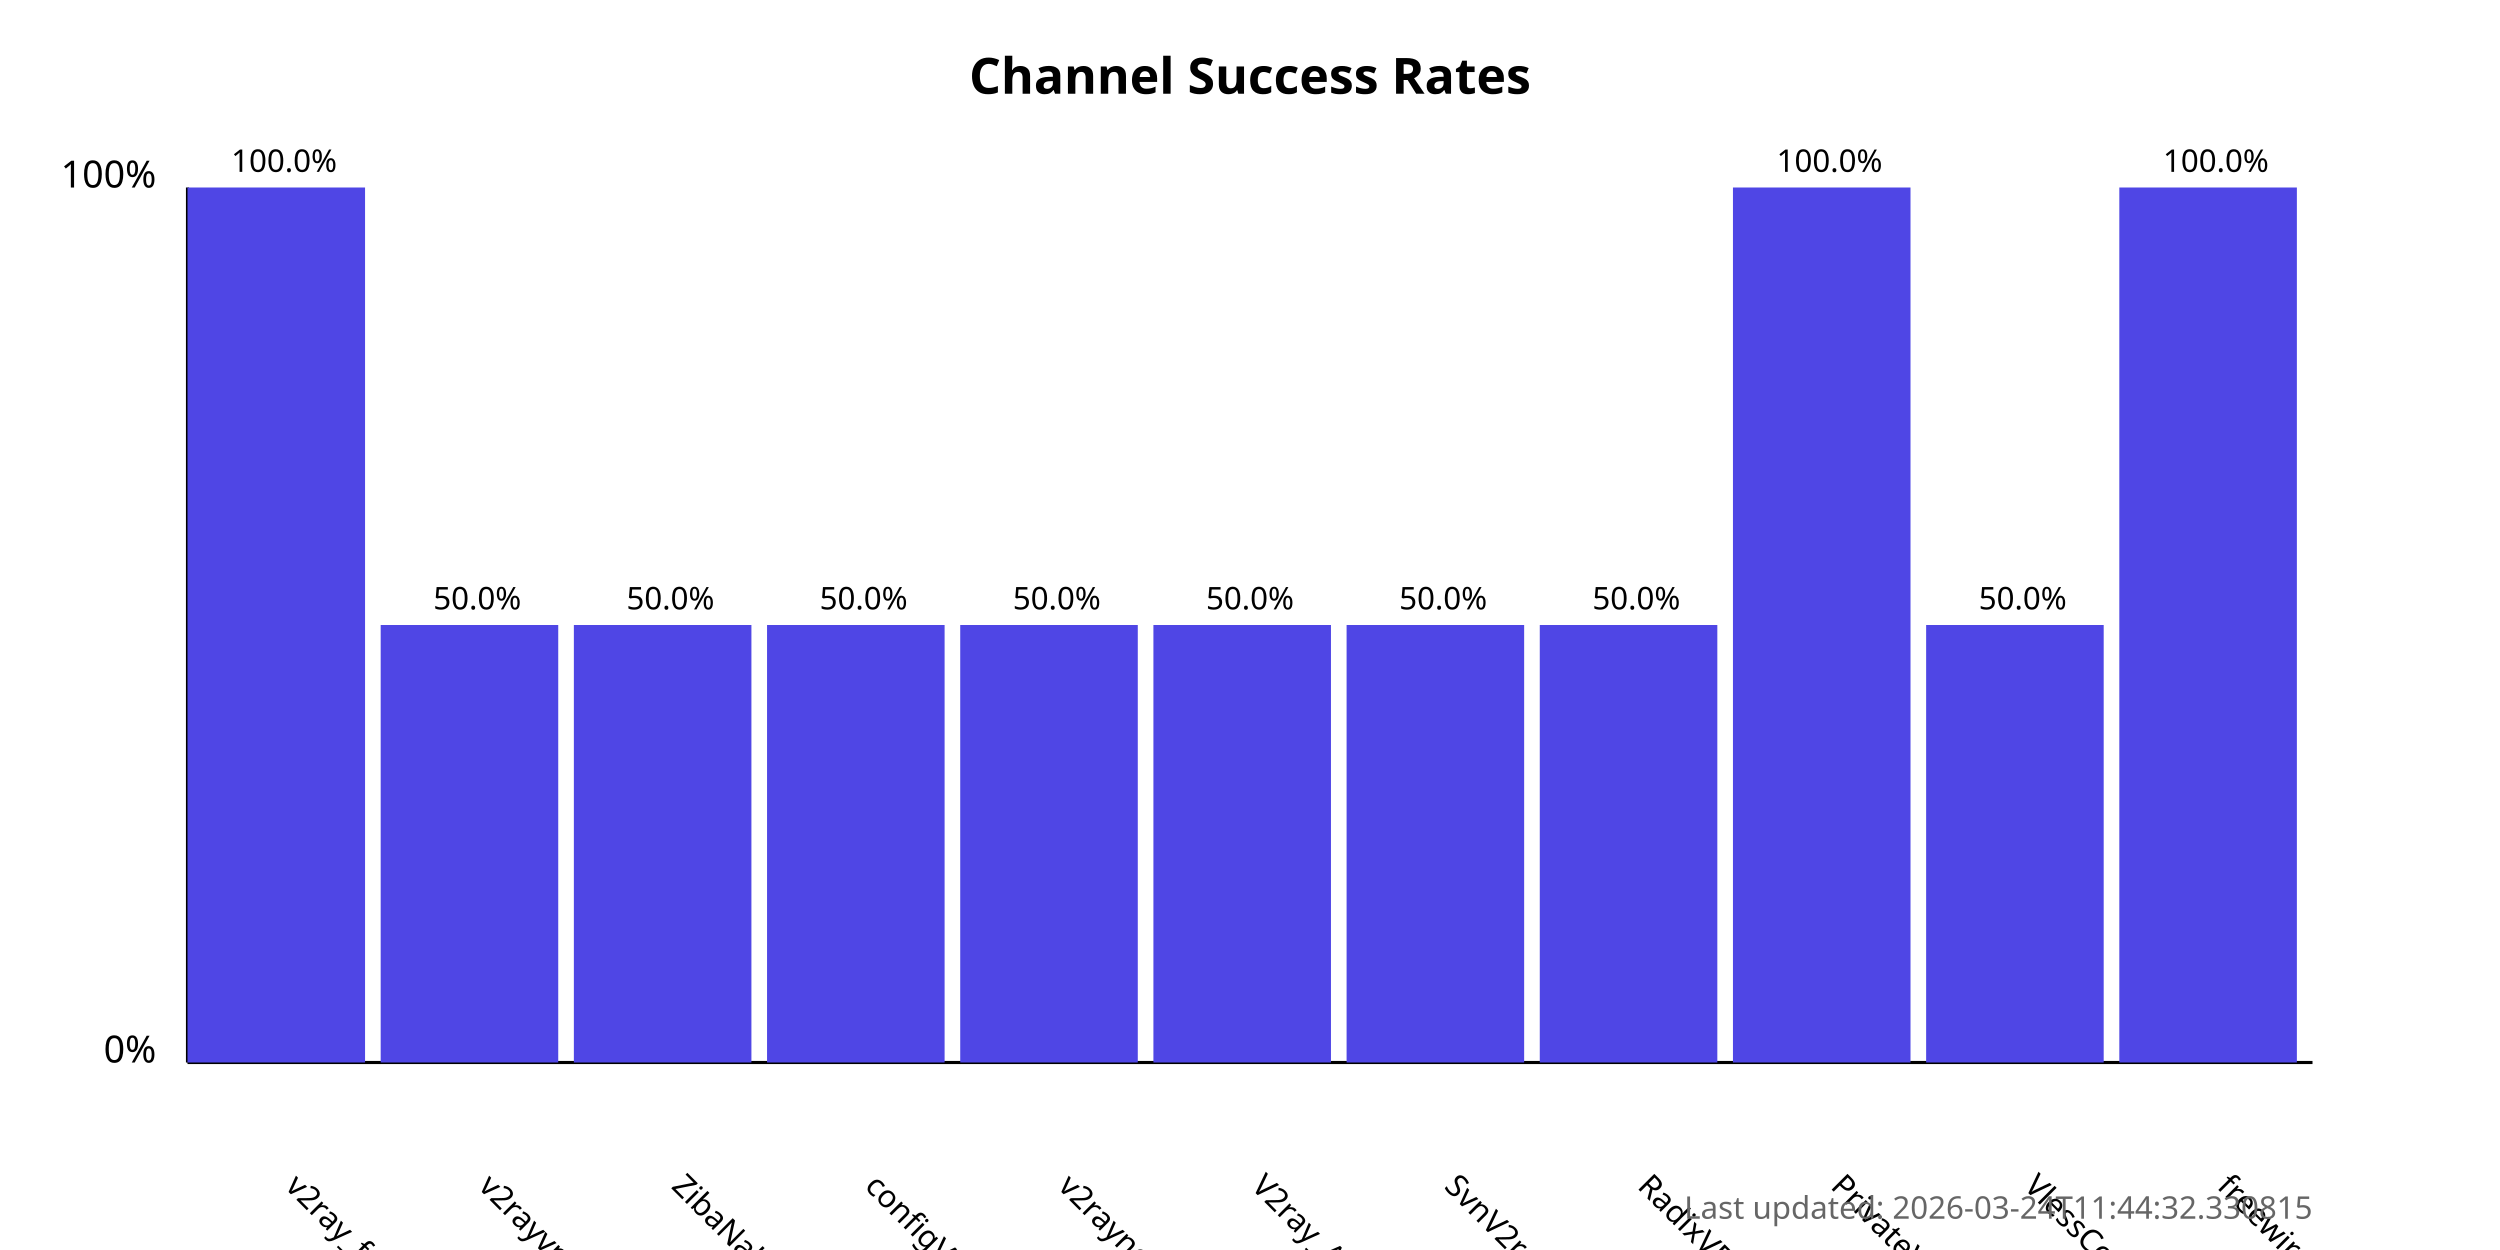
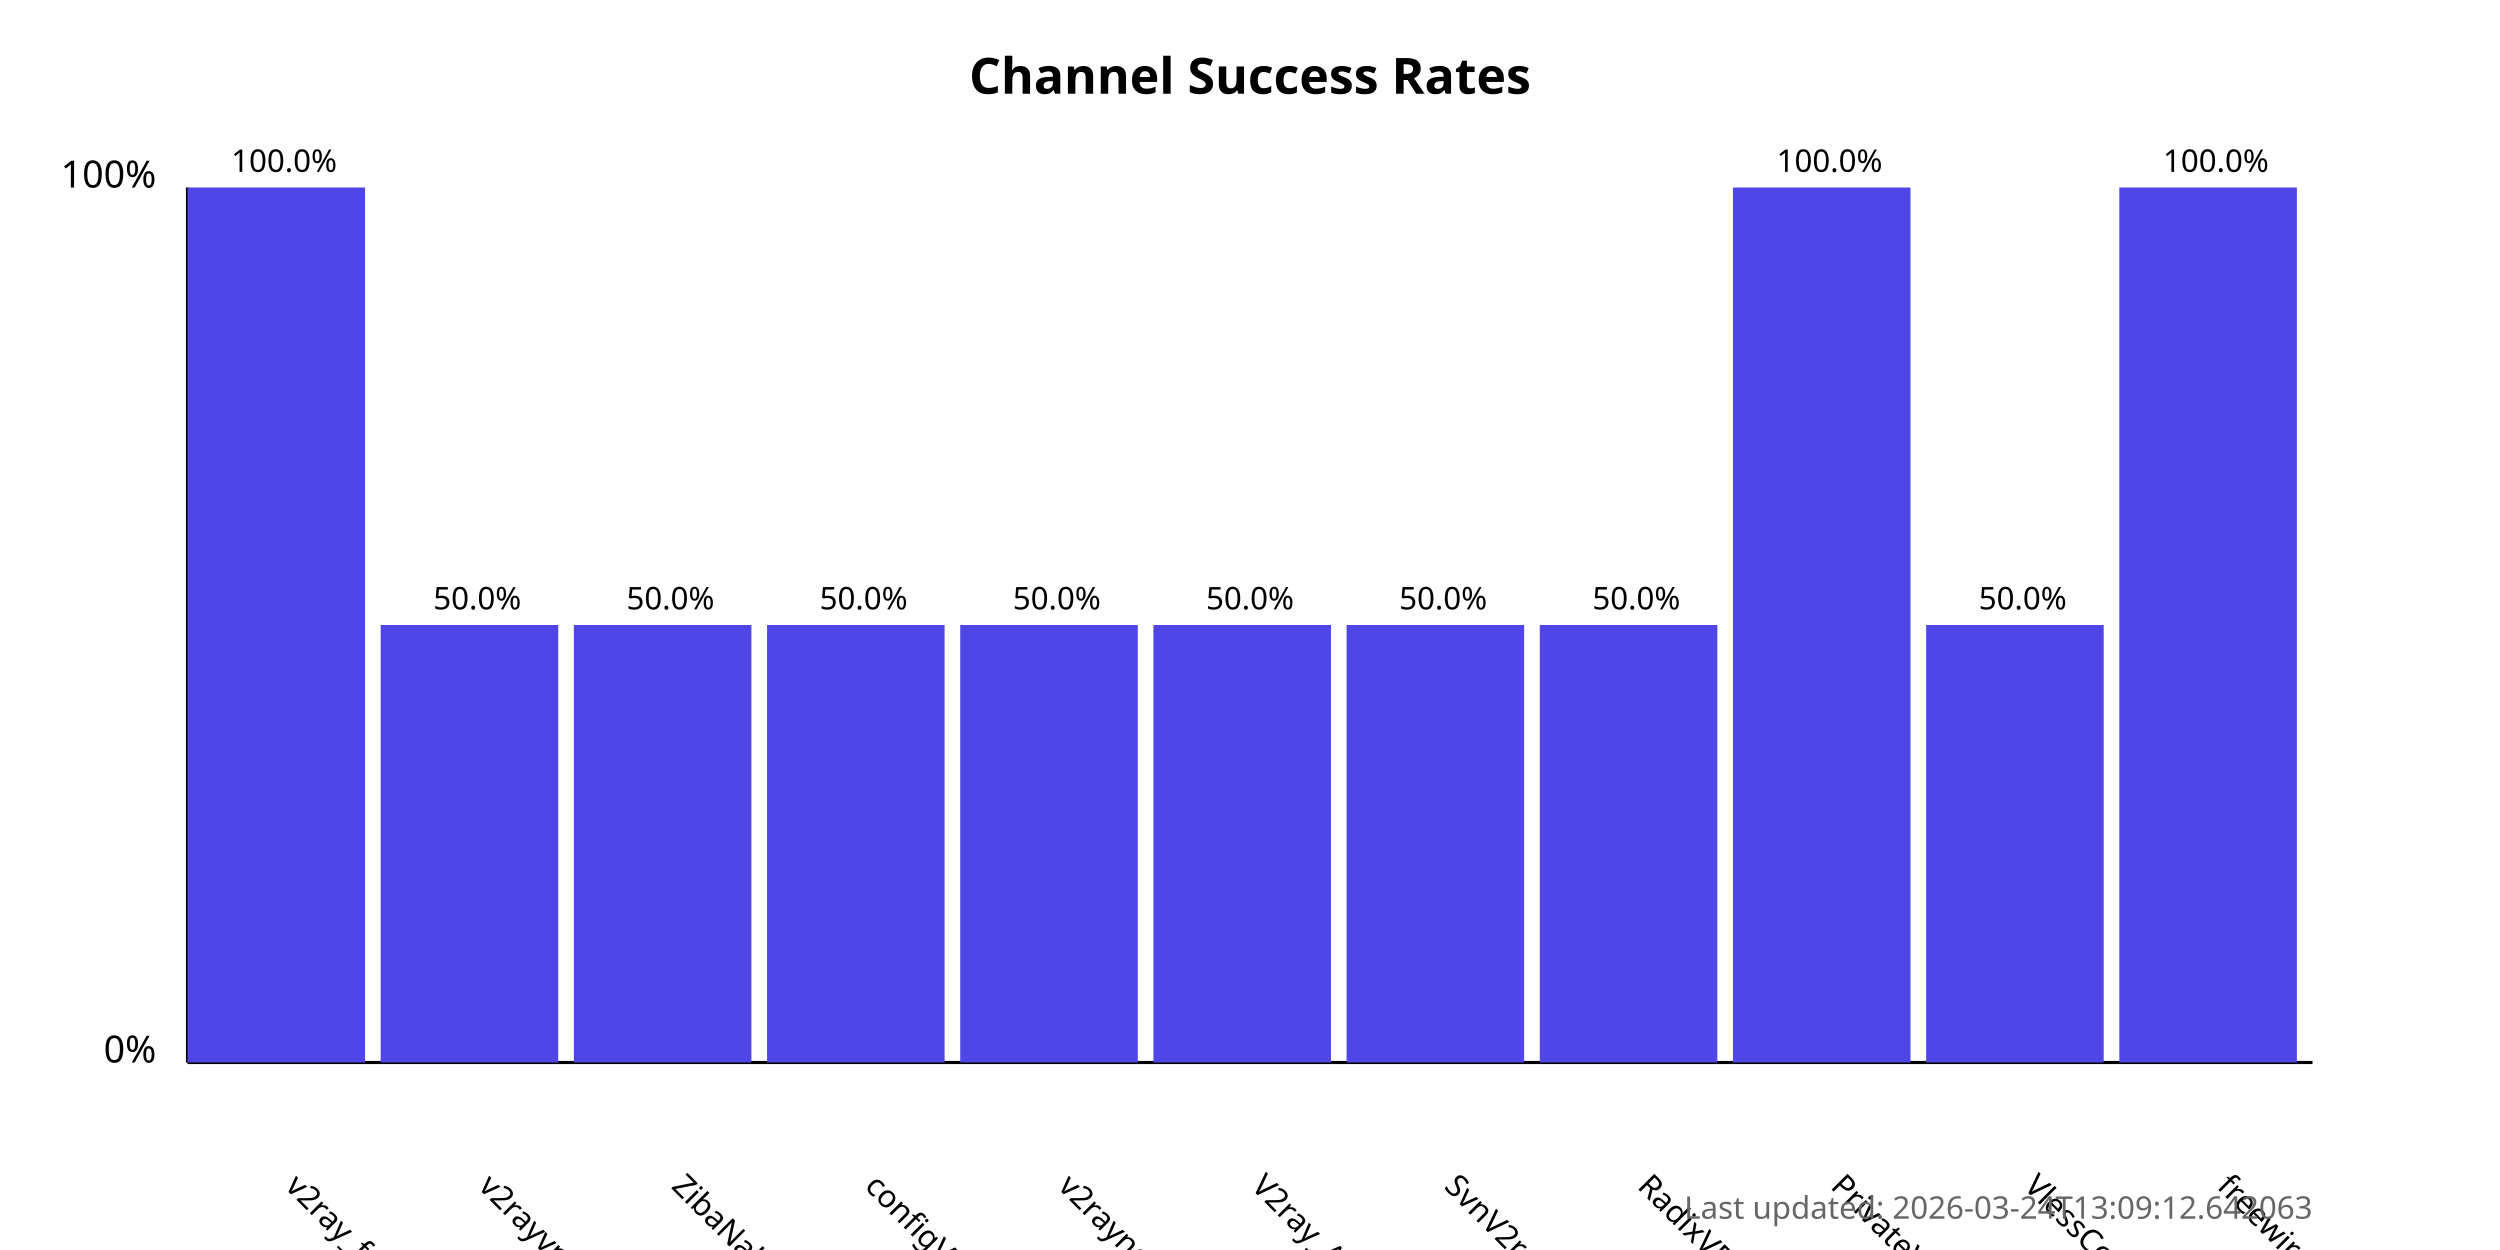
<svg xmlns="http://www.w3.org/2000/svg" width="800" height="400">
  <style>
            .chart-title { font: bold 16px sans-serif; }
            .axis-label { font: 12px sans-serif; }
            .tick-label { font: 10px sans-serif; }
            .bar { fill: #4f46e5; }
            .bar:hover { fill: #6366f1; }
            .timestamp { font: 10px sans-serif; fill: #666; }
        </style>
  <text x="400.0" y="30" text-anchor="middle" class="chart-title">
            Channel Success Rates
        </text>
  <line x1="60" y1="340" x2="60" y2="60" stroke="black" stroke-width="1" />
  <line x1="60" y1="340" x2="740" y2="340" stroke="black" stroke-width="1" />
  <text x="50" y="340" text-anchor="end" class="axis-label">0%</text>
  <text x="50" y="60" text-anchor="end" class="axis-label">100%</text>
  <g>
    <rect x="60" y="60.0" width="56.818" height="280.0" class="bar" />
    <text x="90.909" y="380" transform="rotate(45, 90.90909, 380)" text-anchor="start" class="tick-label">
                v2ray_free_conf
            </text>
    <text x="90.909" y="55.0" text-anchor="middle" class="tick-label">
                100.0%
            </text>
  </g>
  <g>
    <rect x="121.818" y="200.0" width="56.818" height="140.0" class="bar" />
    <text x="152.727" y="380" transform="rotate(45, 152.7273, 380)" text-anchor="start" class="tick-label">
                v2rayvpno
            </text>
    <text x="152.727" y="195.0" text-anchor="middle" class="tick-label">
                50.0%
            </text>
  </g>
  <g>
    <rect x="183.636" y="200.0" width="56.818" height="140.0" class="bar" />
    <text x="214.545" y="380" transform="rotate(45, 214.5455, 380)" text-anchor="start" class="tick-label">
                ZibaNabz
            </text>
    <text x="214.545" y="195.0" text-anchor="middle" class="tick-label">
                50.0%
            </text>
  </g>
  <g>
    <rect x="245.455" y="200.0" width="56.818" height="140.0" class="bar" />
    <text x="276.364" y="380" transform="rotate(45, 276.3636, 380)" text-anchor="start" class="tick-label">
                configV2rayForFree
            </text>
    <text x="276.364" y="195.0" text-anchor="middle" class="tick-label">
                50.0%
            </text>
  </g>
  <g>
    <rect x="307.273" y="200.0" width="56.818" height="140.0" class="bar" />
    <text x="338.182" y="380" transform="rotate(45, 338.1818, 380)" text-anchor="start" class="tick-label">
                v2rayngvpn
            </text>
    <text x="338.182" y="195.0" text-anchor="middle" class="tick-label">
                50.0%
            </text>
  </g>
  <g>
    <rect x="369.091" y="200.0" width="56.818" height="140.0" class="bar" />
    <text x="400.0" y="380" transform="rotate(45, 400.0, 380)" text-anchor="start" class="tick-label">
                V2ray_Alpha
            </text>
    <text x="400.0" y="195.0" text-anchor="middle" class="tick-label">
                50.0%
            </text>
  </g>
  <g>
    <rect x="430.909" y="200.0" width="56.818" height="140.0" class="bar" />
    <text x="461.818" y="380" transform="rotate(45, 461.8182, 380)" text-anchor="start" class="tick-label">
                SvnV2ray
            </text>
    <text x="461.818" y="195.0" text-anchor="middle" class="tick-label">
                50.0%
            </text>
  </g>
  <g>
    <rect x="492.727" y="200.0" width="56.818" height="140.0" class="bar" />
    <text x="523.636" y="380" transform="rotate(45, 523.6364, 380)" text-anchor="start" class="tick-label">
                RadixVPN
            </text>
    <text x="523.636" y="195.0" text-anchor="middle" class="tick-label">
                50.0%
            </text>
  </g>
  <g>
    <rect x="554.545" y="60.0" width="56.818" height="280.0" class="bar" />
    <text x="585.455" y="380" transform="rotate(45, 585.4545, 380)" text-anchor="start" class="tick-label">
                PrivateVPNs
            </text>
    <text x="585.455" y="55.0" text-anchor="middle" class="tick-label">
                100.0%
            </text>
  </g>
  <g>
    <rect x="616.364" y="200.0" width="56.818" height="140.0" class="bar" />
    <text x="647.273" y="380" transform="rotate(45, 647.2727, 380)" text-anchor="start" class="tick-label">
                VlessConfig
            </text>
    <text x="647.273" y="195.0" text-anchor="middle" class="tick-label">
                50.0%
            </text>
  </g>
  <g>
    <rect x="678.182" y="60.0" width="56.818" height="280.0" class="bar" />
    <text x="709.091" y="380" transform="rotate(45, 709.0909, 380)" text-anchor="start" class="tick-label">
                freewireguard
            </text>
    <text x="709.091" y="55.0" text-anchor="middle" class="tick-label">
                100.0%
            </text>
  </g>
  <text x="740" y="390" text-anchor="end" class="timestamp">
-             Last updated: 2026-03-24T11:44:32.330815
+             Last updated: 2026-03-24T13:09:12.642063
        </text>
</svg>
